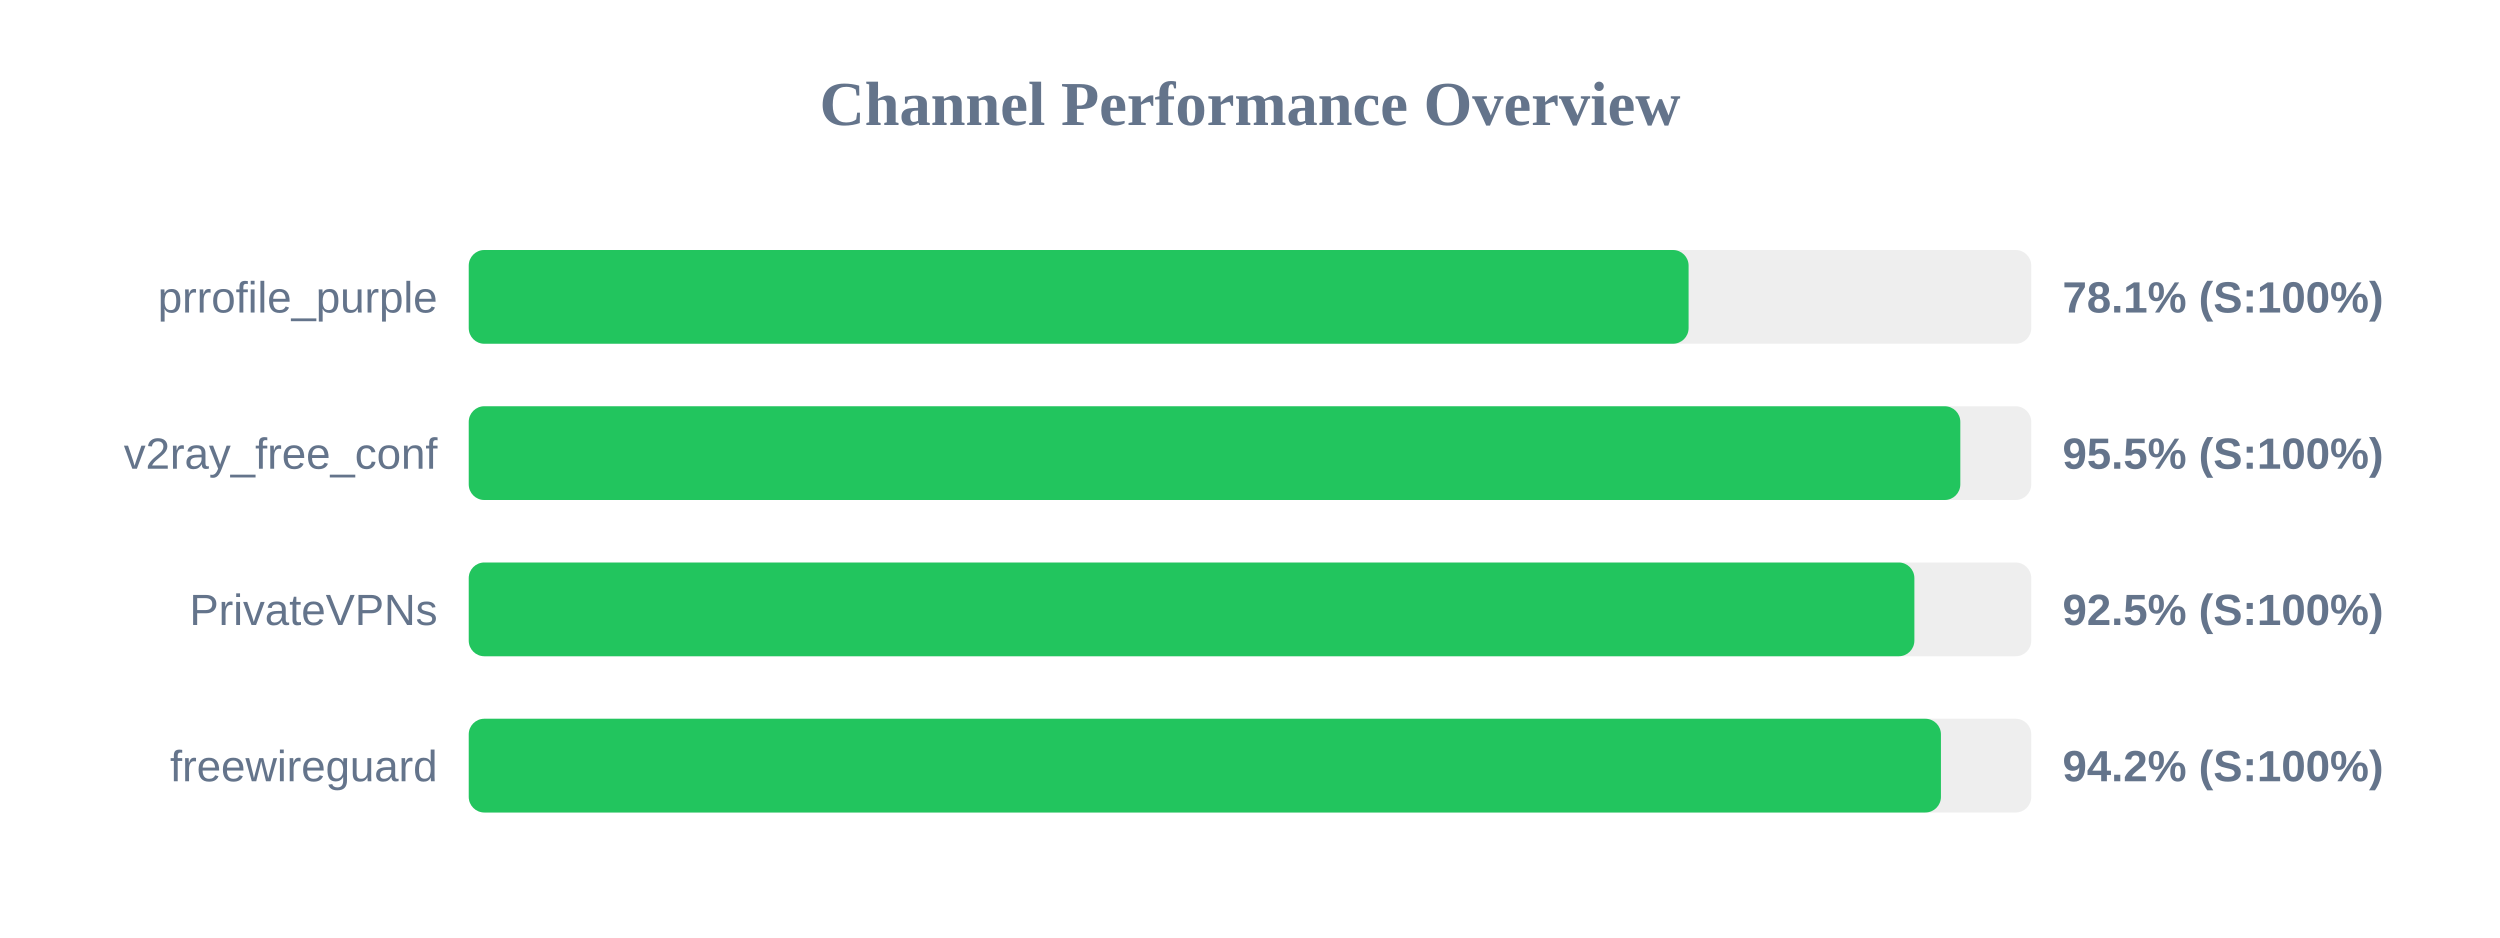
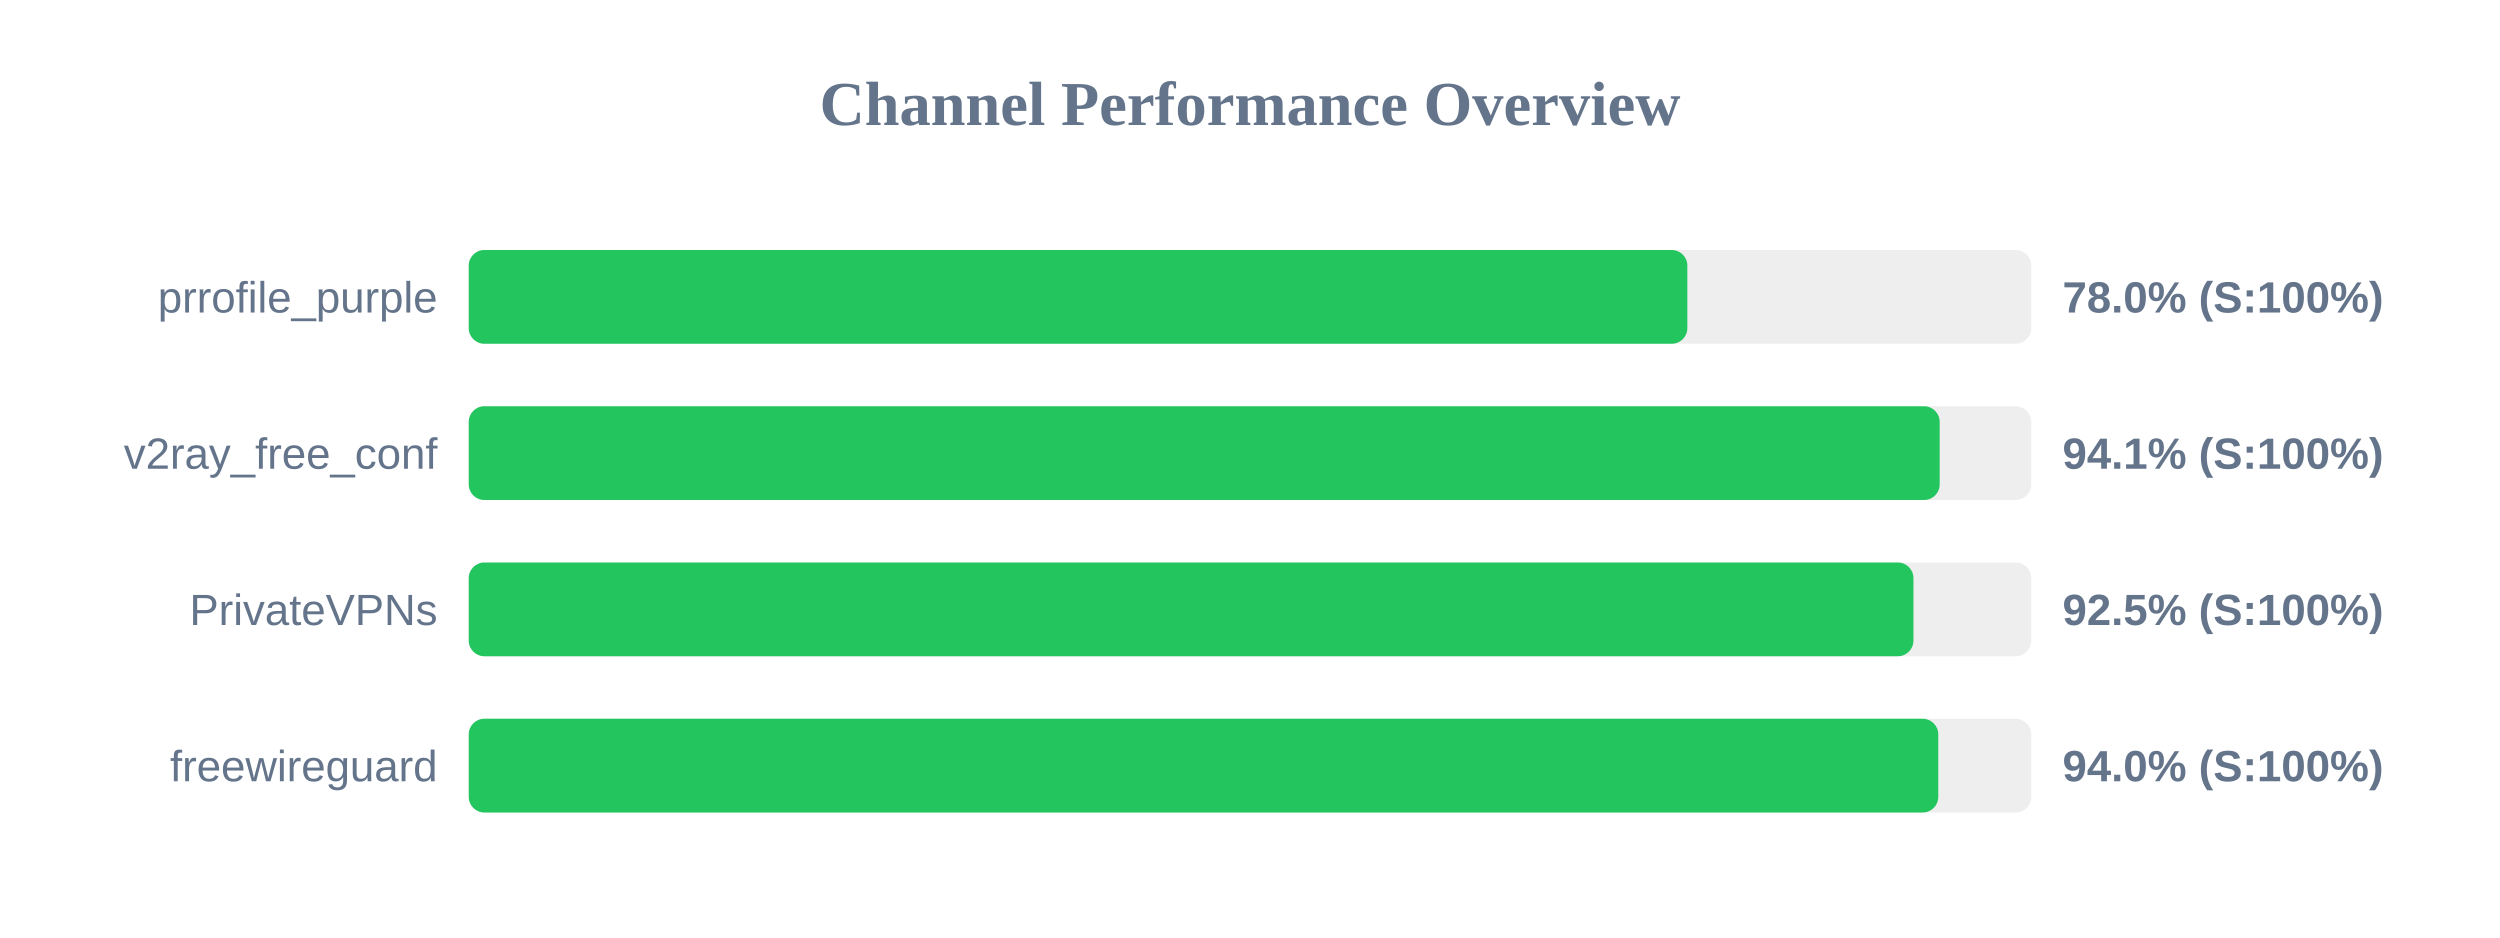
<svg xmlns="http://www.w3.org/2000/svg" width="800" height="300" version="1.1">
  <style>
        .row { font: 14px Arial; fill: #64748b; }
        .score { font: bold 14px Arial; fill: #64748b; }
    </style>
  <text x="400" y="40" text-anchor="middle" font-size="20px" font-weight="bold" fill="#64748b">Channel Performance Overview</text>
  <rect x="150" y="80" width="500" height="30" fill="#eee" rx="5" />
-   <rect x="150" y="80" width="390.35" height="30" fill="#22c55e" rx="5" />
+   <rect x="150" y="80" width="389.95" height="30" fill="#22c55e" rx="5" />
  <text x="140" y="100" text-anchor="end" class="row">prrofile_purple</text>
-   <text x="660" y="100" text-anchor="start" class="score">78.1% (S:100%)</text>
+   <text x="660" y="100" text-anchor="start" class="score">78.0% (S:100%)</text>
  <rect x="150" y="130" width="500" height="30" fill="#eee" rx="5" />
-   <rect x="150" y="130" width="477.3" height="30" fill="#22c55e" rx="5" />
+   <rect x="150" y="130" width="470.7" height="30" fill="#22c55e" rx="5" />
  <text x="140" y="150" text-anchor="end" class="row">v2ray_free_conf</text>
-   <text x="660" y="150" text-anchor="start" class="score">95.5% (S:100%)</text>
+   <text x="660" y="150" text-anchor="start" class="score">94.1% (S:100%)</text>
  <rect x="150" y="180" width="500" height="30" fill="#eee" rx="5" />
-   <rect x="150" y="180" width="462.6" height="30" fill="#22c55e" rx="5" />
+   <rect x="150" y="180" width="462.3" height="30" fill="#22c55e" rx="5" />
  <text x="140" y="200" text-anchor="end" class="row">PrivateVPNs</text>
  <text x="660" y="200" text-anchor="start" class="score">92.5% (S:100%)</text>
  <rect x="150" y="230" width="500" height="30" fill="#eee" rx="5" />
-   <rect x="150" y="230" width="471.1" height="30" fill="#22c55e" rx="5" />
+   <rect x="150" y="230" width="470.25" height="30" fill="#22c55e" rx="5" />
  <text x="140" y="250" text-anchor="end" class="row">freewireguard</text>
-   <text x="660" y="250" text-anchor="start" class="score">94.2% (S:100%)</text>
+   <text x="660" y="250" text-anchor="start" class="score">94.0% (S:100%)</text>
</svg>
